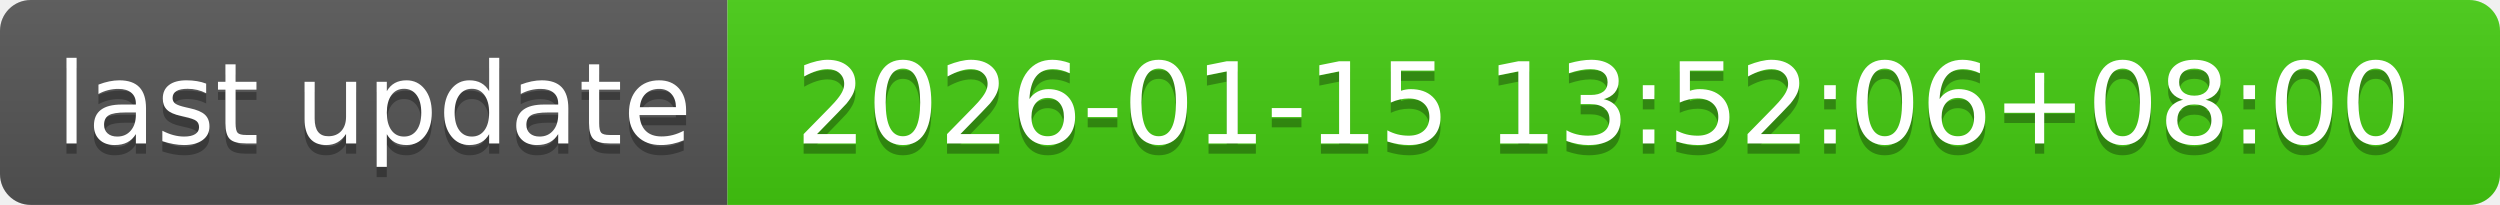
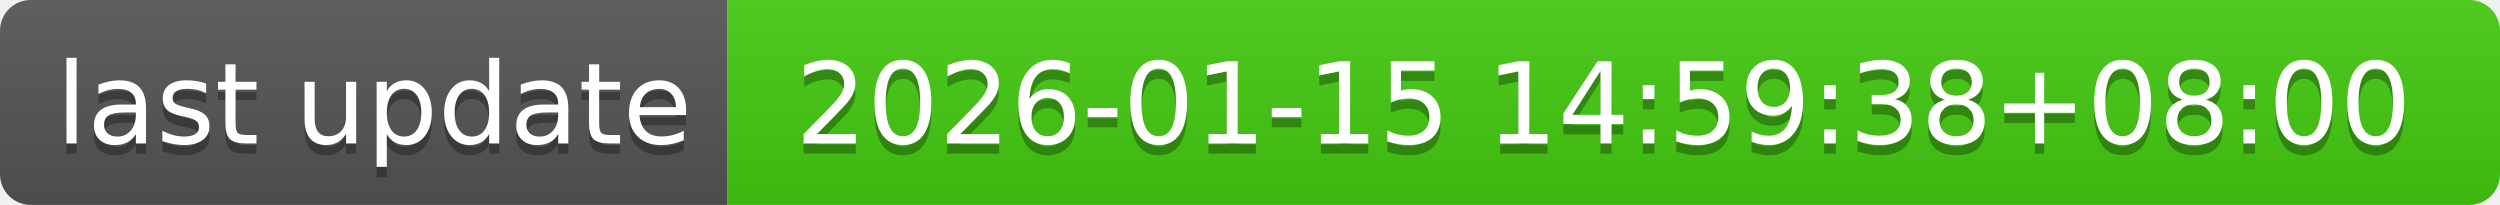
- <svg xmlns="http://www.w3.org/2000/svg" width="244" height="20" role="img" aria-label="last update: 2026-01-15 13:52:06+08:00">
+ <svg xmlns="http://www.w3.org/2000/svg" width="244" height="20" role="img" aria-label="last update: 2026-01-15 14:59:38+08:00">
  <linearGradient id="s" x2="0" y2="100%">
    <stop offset="0" stop-color="#bbb" stop-opacity=".1" />
    <stop offset="1" stop-opacity=".1" />
  </linearGradient>
  <clipPath id="r">
    <rect width="244" height="20" rx="3" fill="#fff" />
  </clipPath>
  <g clip-path="url(#r)">
    <rect width="71" height="20" fill="#555" />
    <rect x="71" width="173" height="20" fill="#4c1" />
    <rect width="244" height="20" fill="url(#s)" />
  </g>
  <g fill="#fff" text-anchor="middle" font-family="Verdana,Geneva,DejaVu Sans,sans-serif" text-rendering="geometricPrecision" font-size="110">
    <text aria-hidden="true" x="365" y="150" fill="#010101" fill-opacity=".3" transform="scale(.1)" textLength="610">last update</text>
    <text x="365" y="140" transform="scale(.1)" fill="#fff" textLength="610">last update</text>
-     <text aria-hidden="true" x="1565" y="150" fill="#010101" fill-opacity=".3" transform="scale(.1)" textLength="1630">2026-01-15 13:52:06+08:00</text>
-     <text x="1565" y="140" transform="scale(.1)" fill="#fff" textLength="1630">2026-01-15 13:52:06+08:00</text>
+     <text aria-hidden="true" x="1565" y="150" fill="#010101" fill-opacity=".3" transform="scale(.1)" textLength="1630">2026-01-15 14:59:38+08:00</text>
+     <text x="1565" y="140" transform="scale(.1)" fill="#fff" textLength="1630">2026-01-15 14:59:38+08:00</text>
  </g>
</svg>
